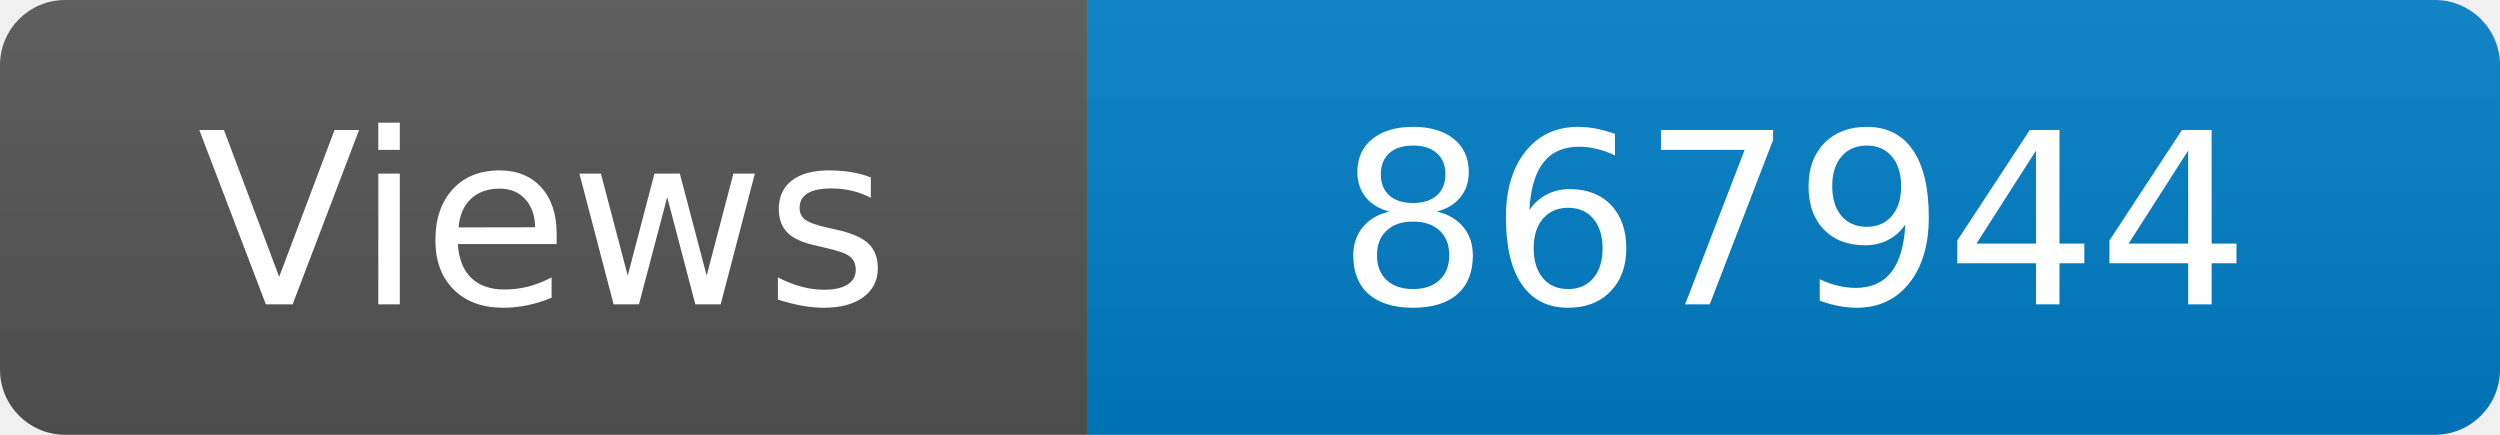
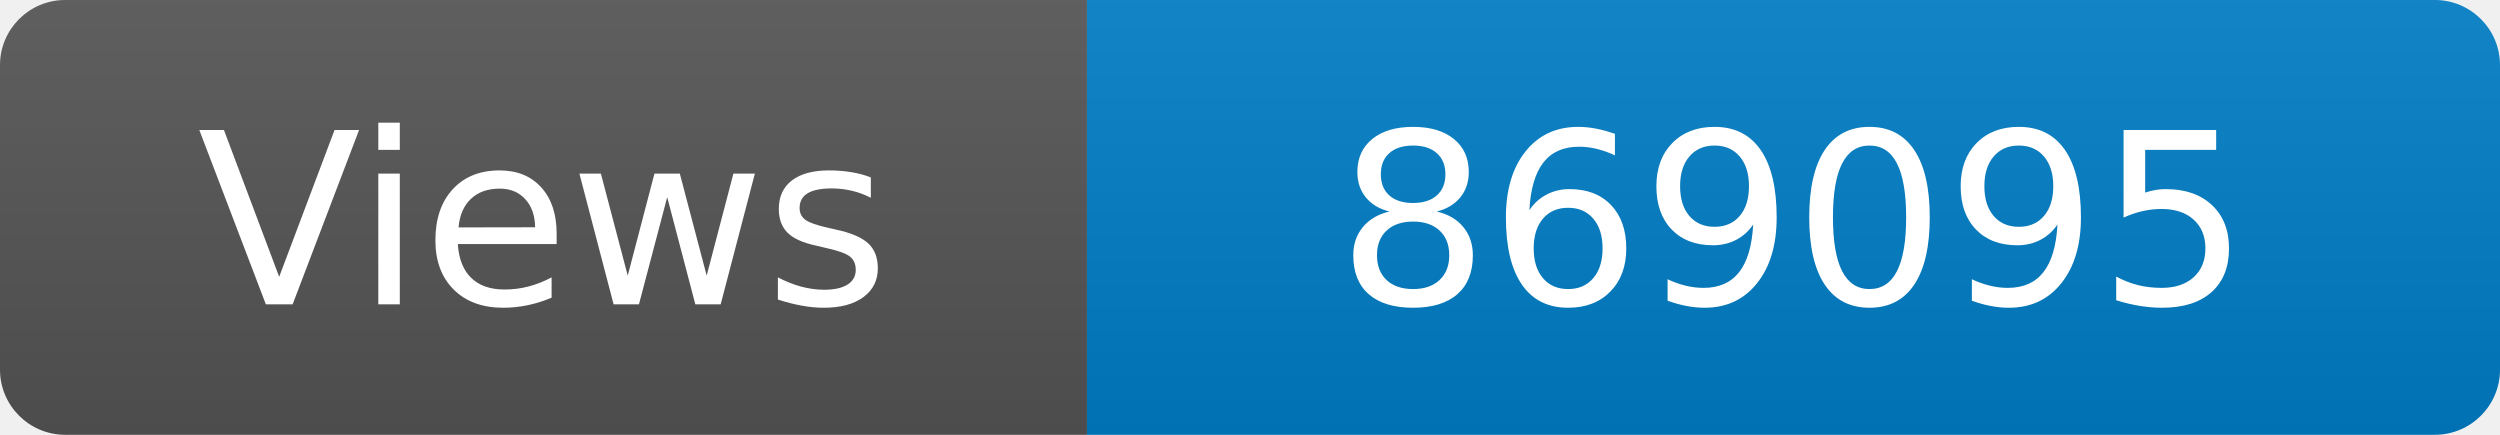
<svg xmlns="http://www.w3.org/2000/svg" width="115" height="20" role="img" aria-label="Maintained?: yes">
  <linearGradient id="s" x2="0" y2="100%">
    <stop offset="0" stop-color="#bbb" stop-opacity=".1" />
    <stop offset="1" stop-opacity=".1" />
  </linearGradient>
  <clipPath id="r">
    <rect width="115" height="20" rx="3" fill="#fff" />
  </clipPath>
  <g clip-path="url(#r)">
    <rect width="50" height="20" fill="#555" />
    <rect x="50" width="160" height="20" fill="#007ec6" />
    <rect width="115" height="20" fill="url(#s)" />
  </g>
  <g fill="#fff" text-anchor="middle" font-family="Verdana,Geneva,DejaVu Sans,sans-serif" font-size="110">
    <text x="250" y="140" transform="scale(.1)" fill="#fff">Views</text>
-     <text x="825" y="140" transform="scale(.1)" fill="#fff">867944</text>
+     <text x="825" y="140" transform="scale(.1)" fill="#fff">869095</text>
  </g>
</svg>
